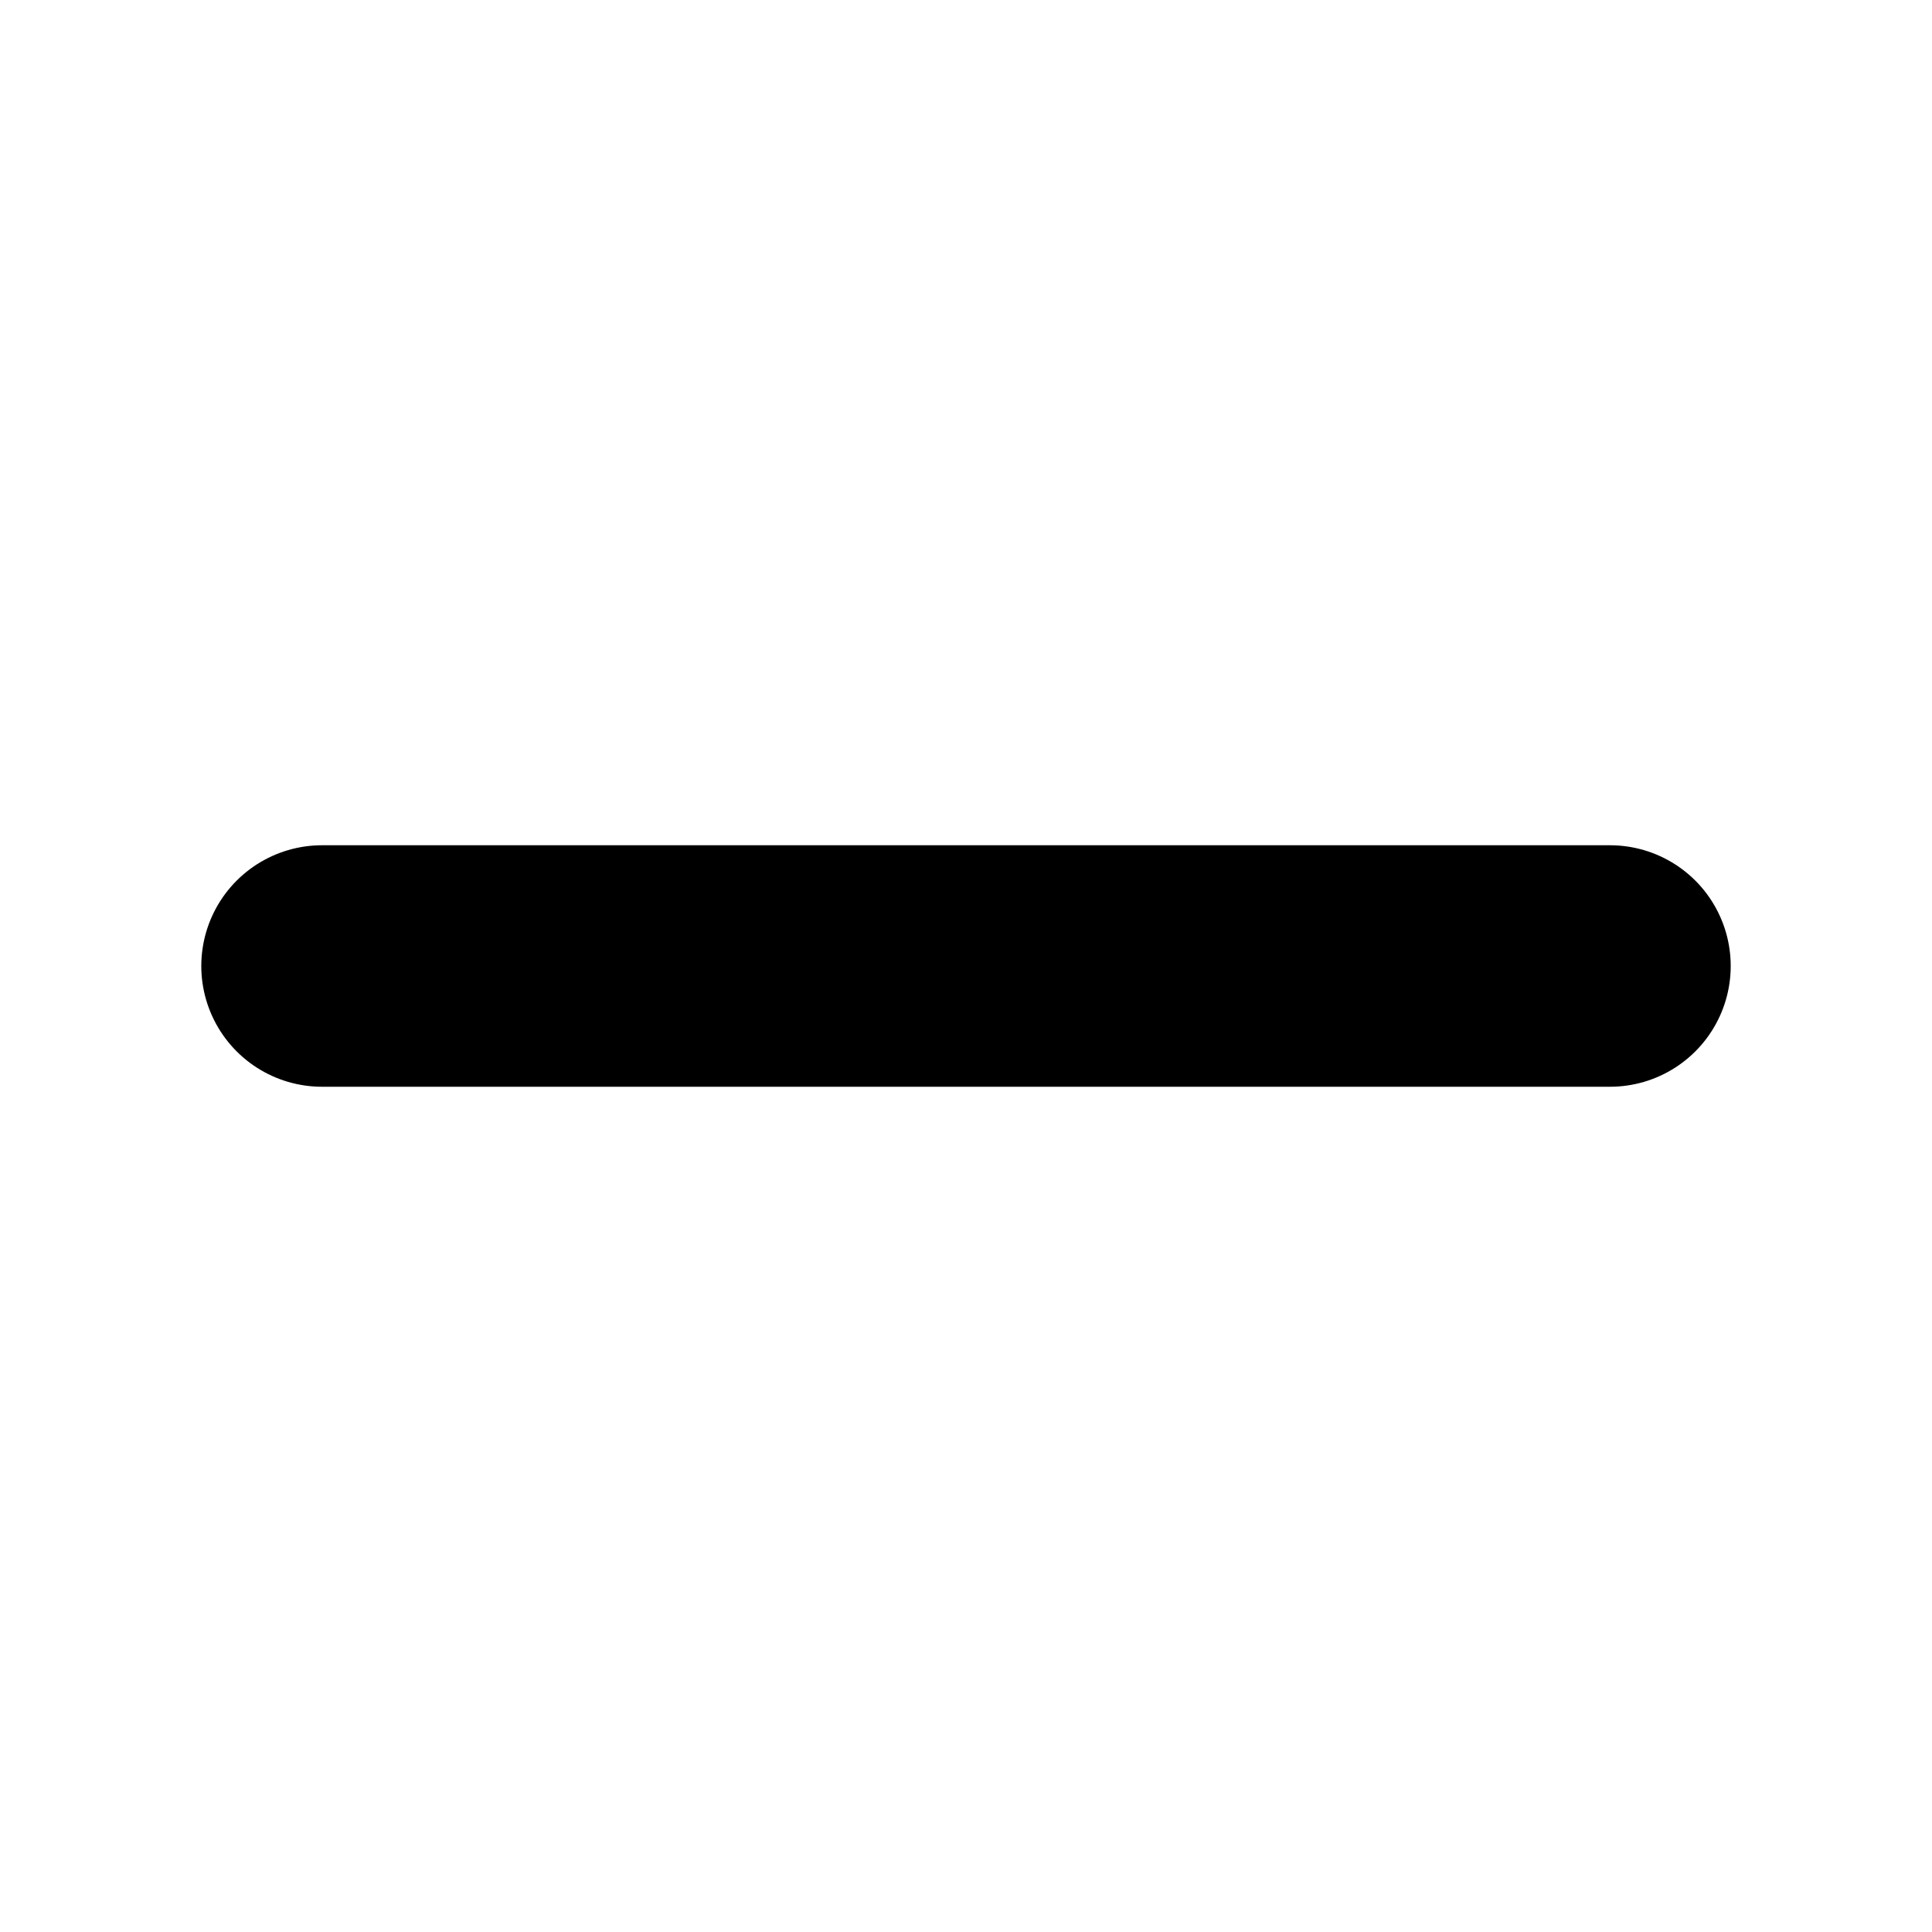
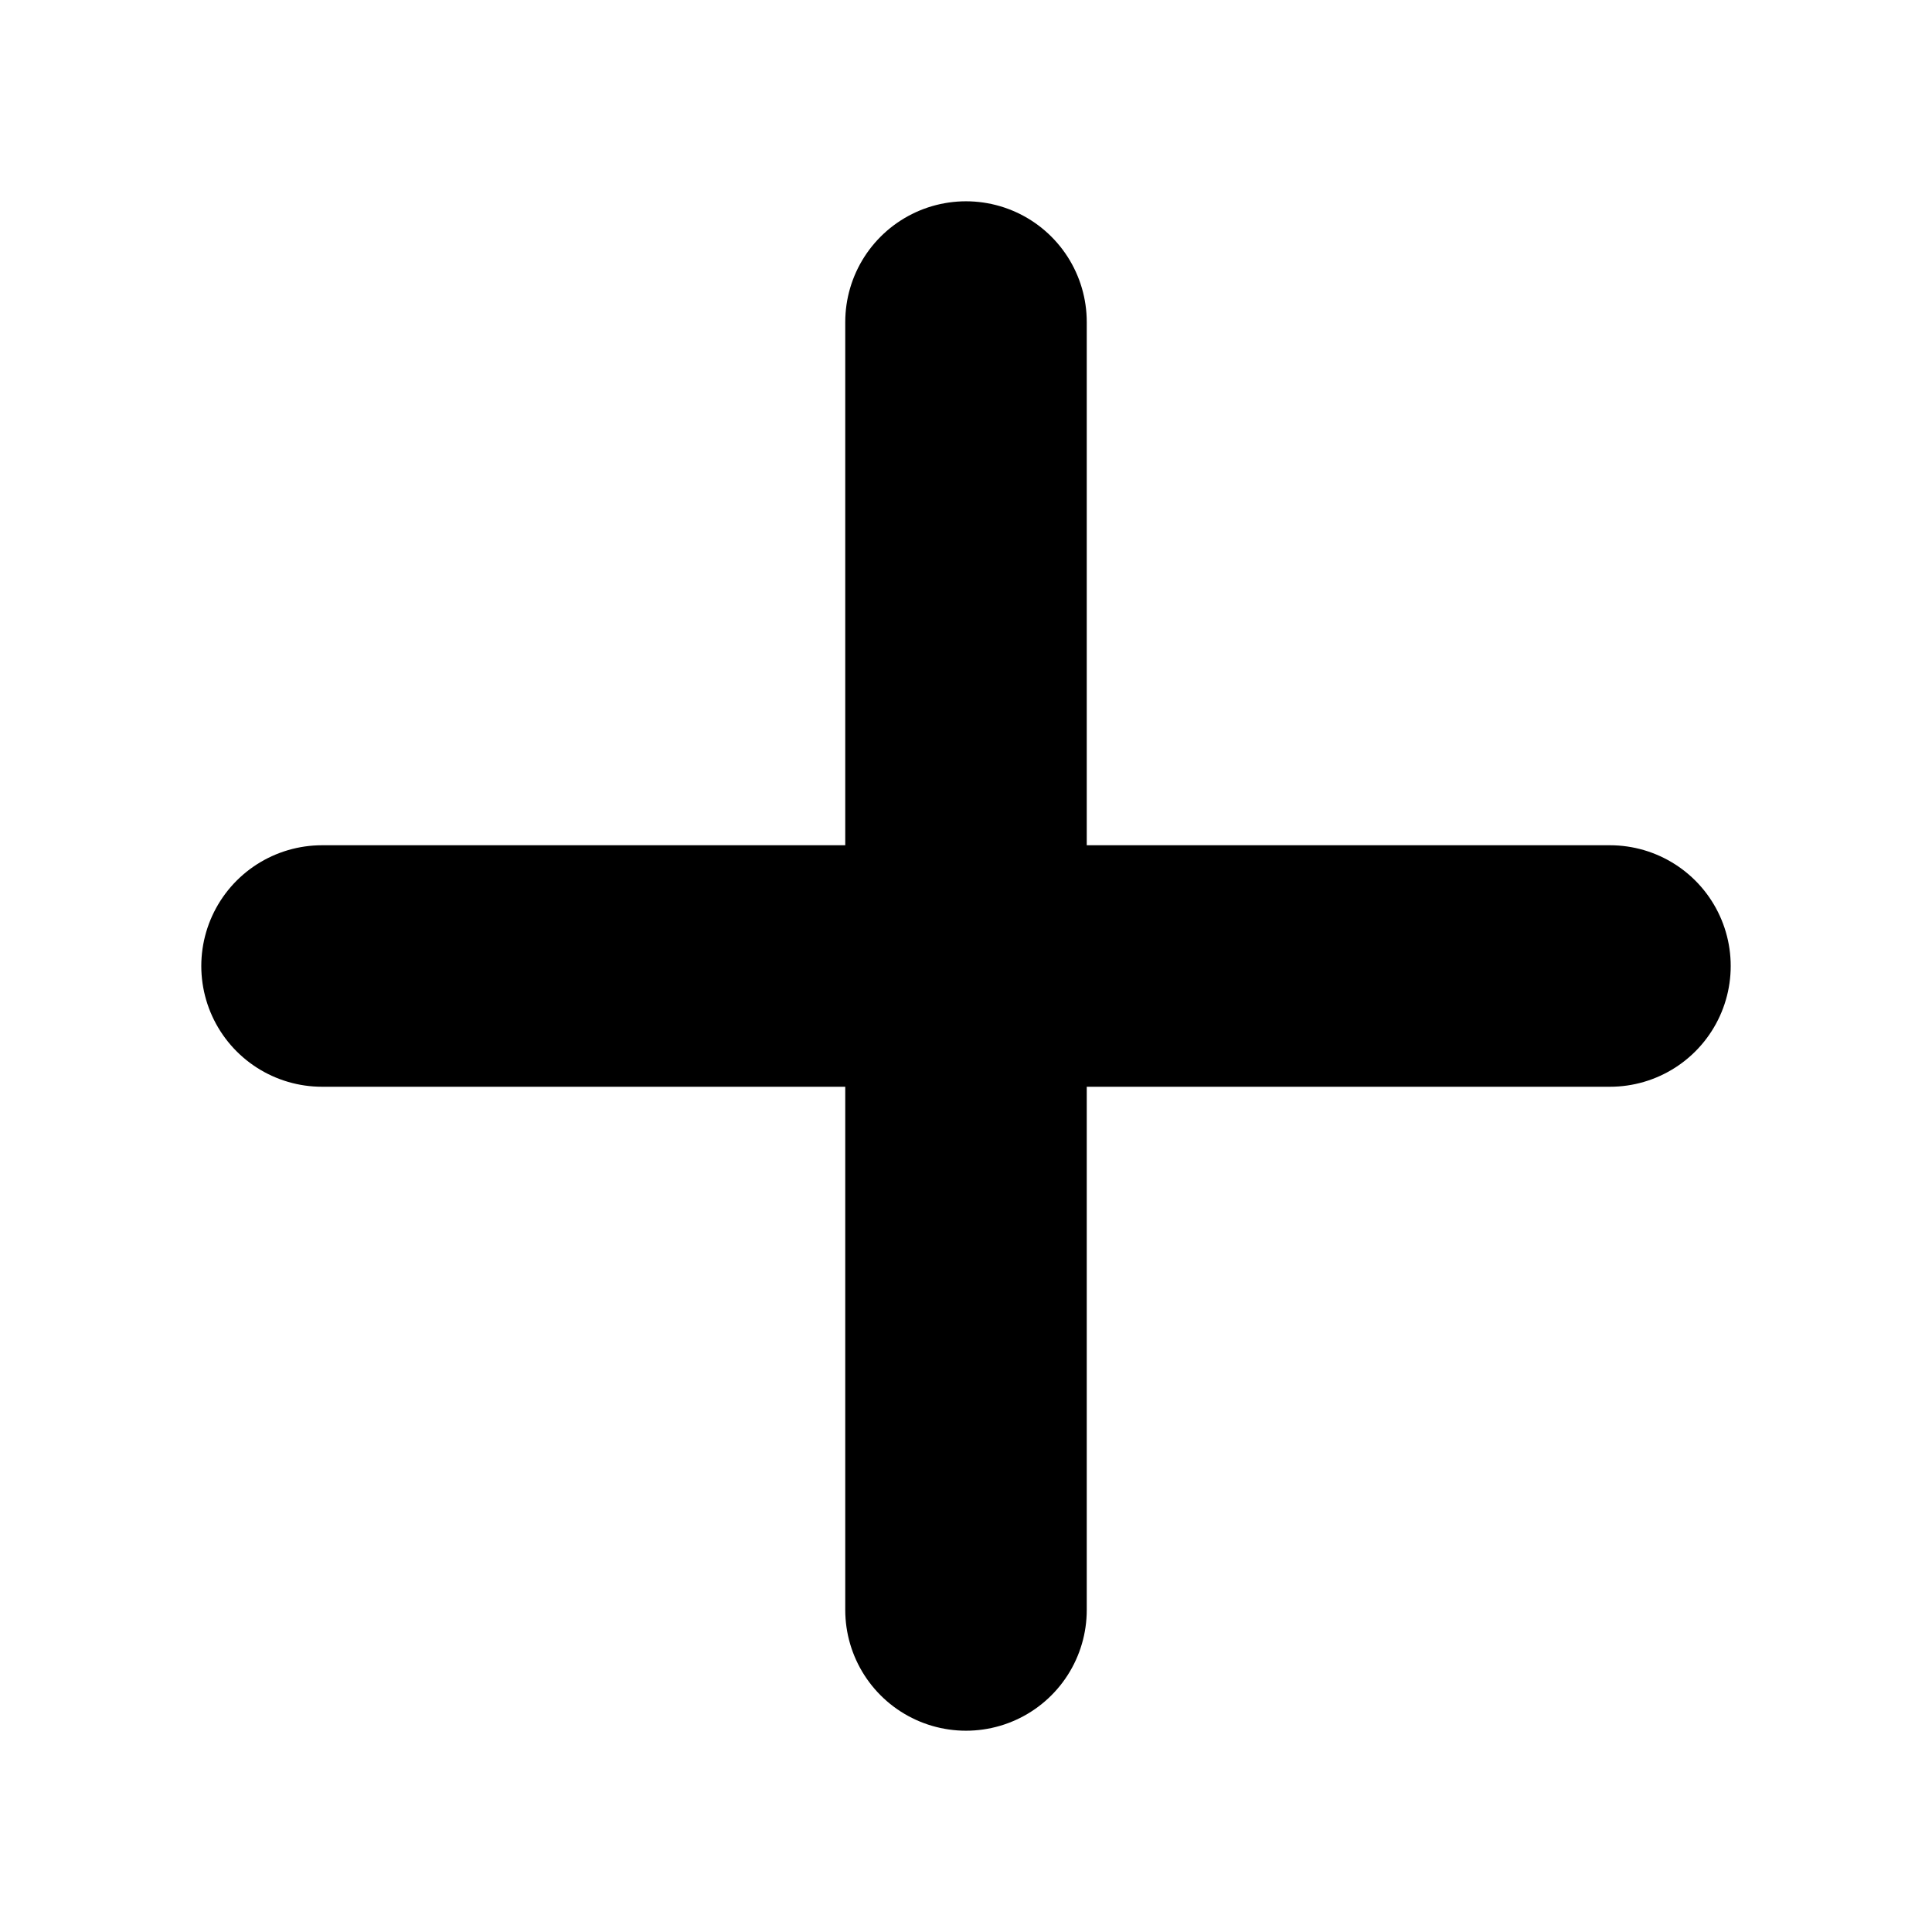
<svg xmlns="http://www.w3.org/2000/svg" width="16" height="16" viewBox="0 0 16 16" fill="none">
-   <path d="M13.333 8H2.667" stroke="black" stroke-width="2" stroke-linecap="round" />
+   <path d="M8 13.333V8M8 8V2.667M8 8H13.333M8 8H2.667" stroke="black" stroke-width="2" stroke-linecap="round" />
</svg>
